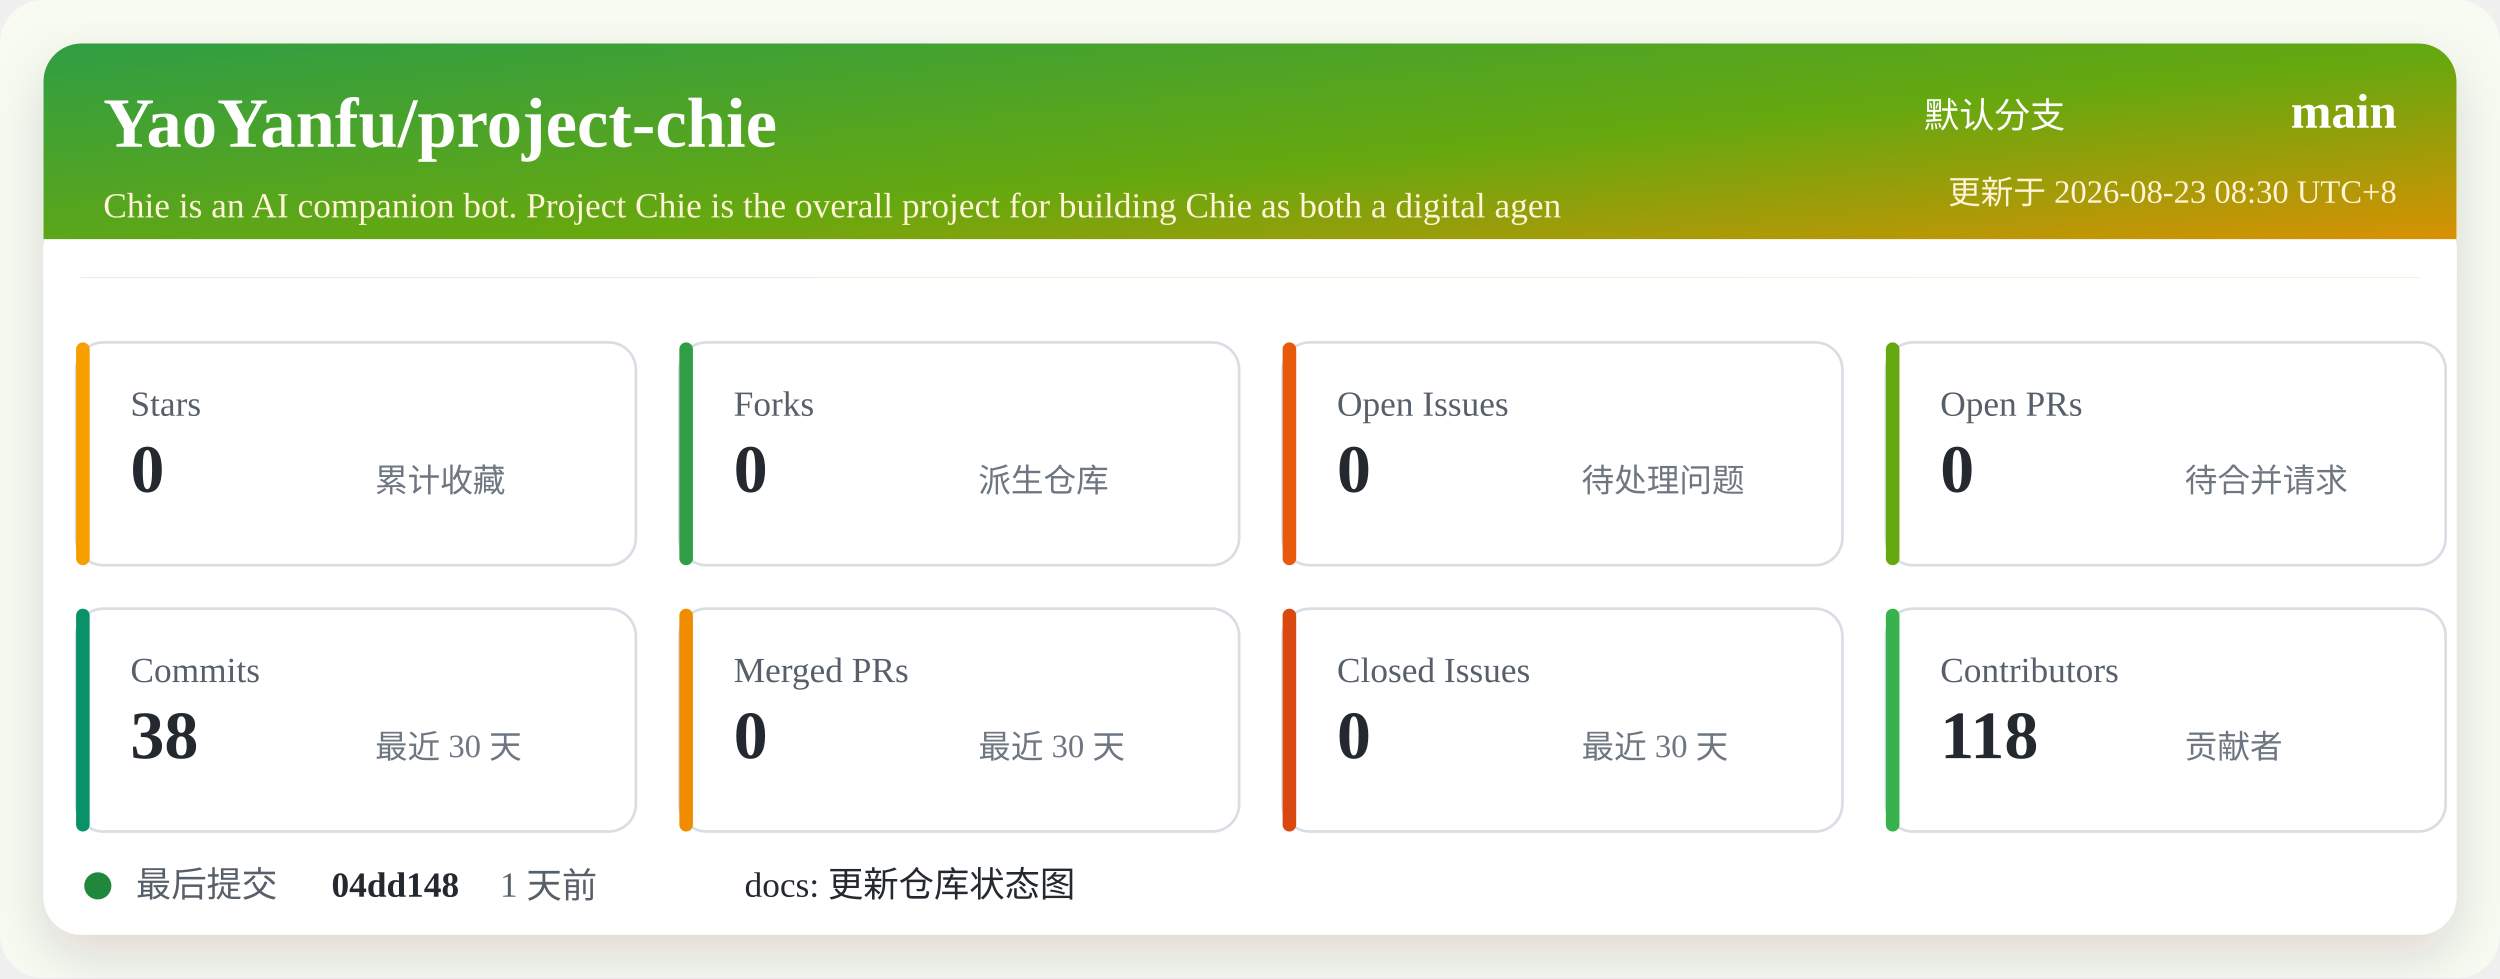
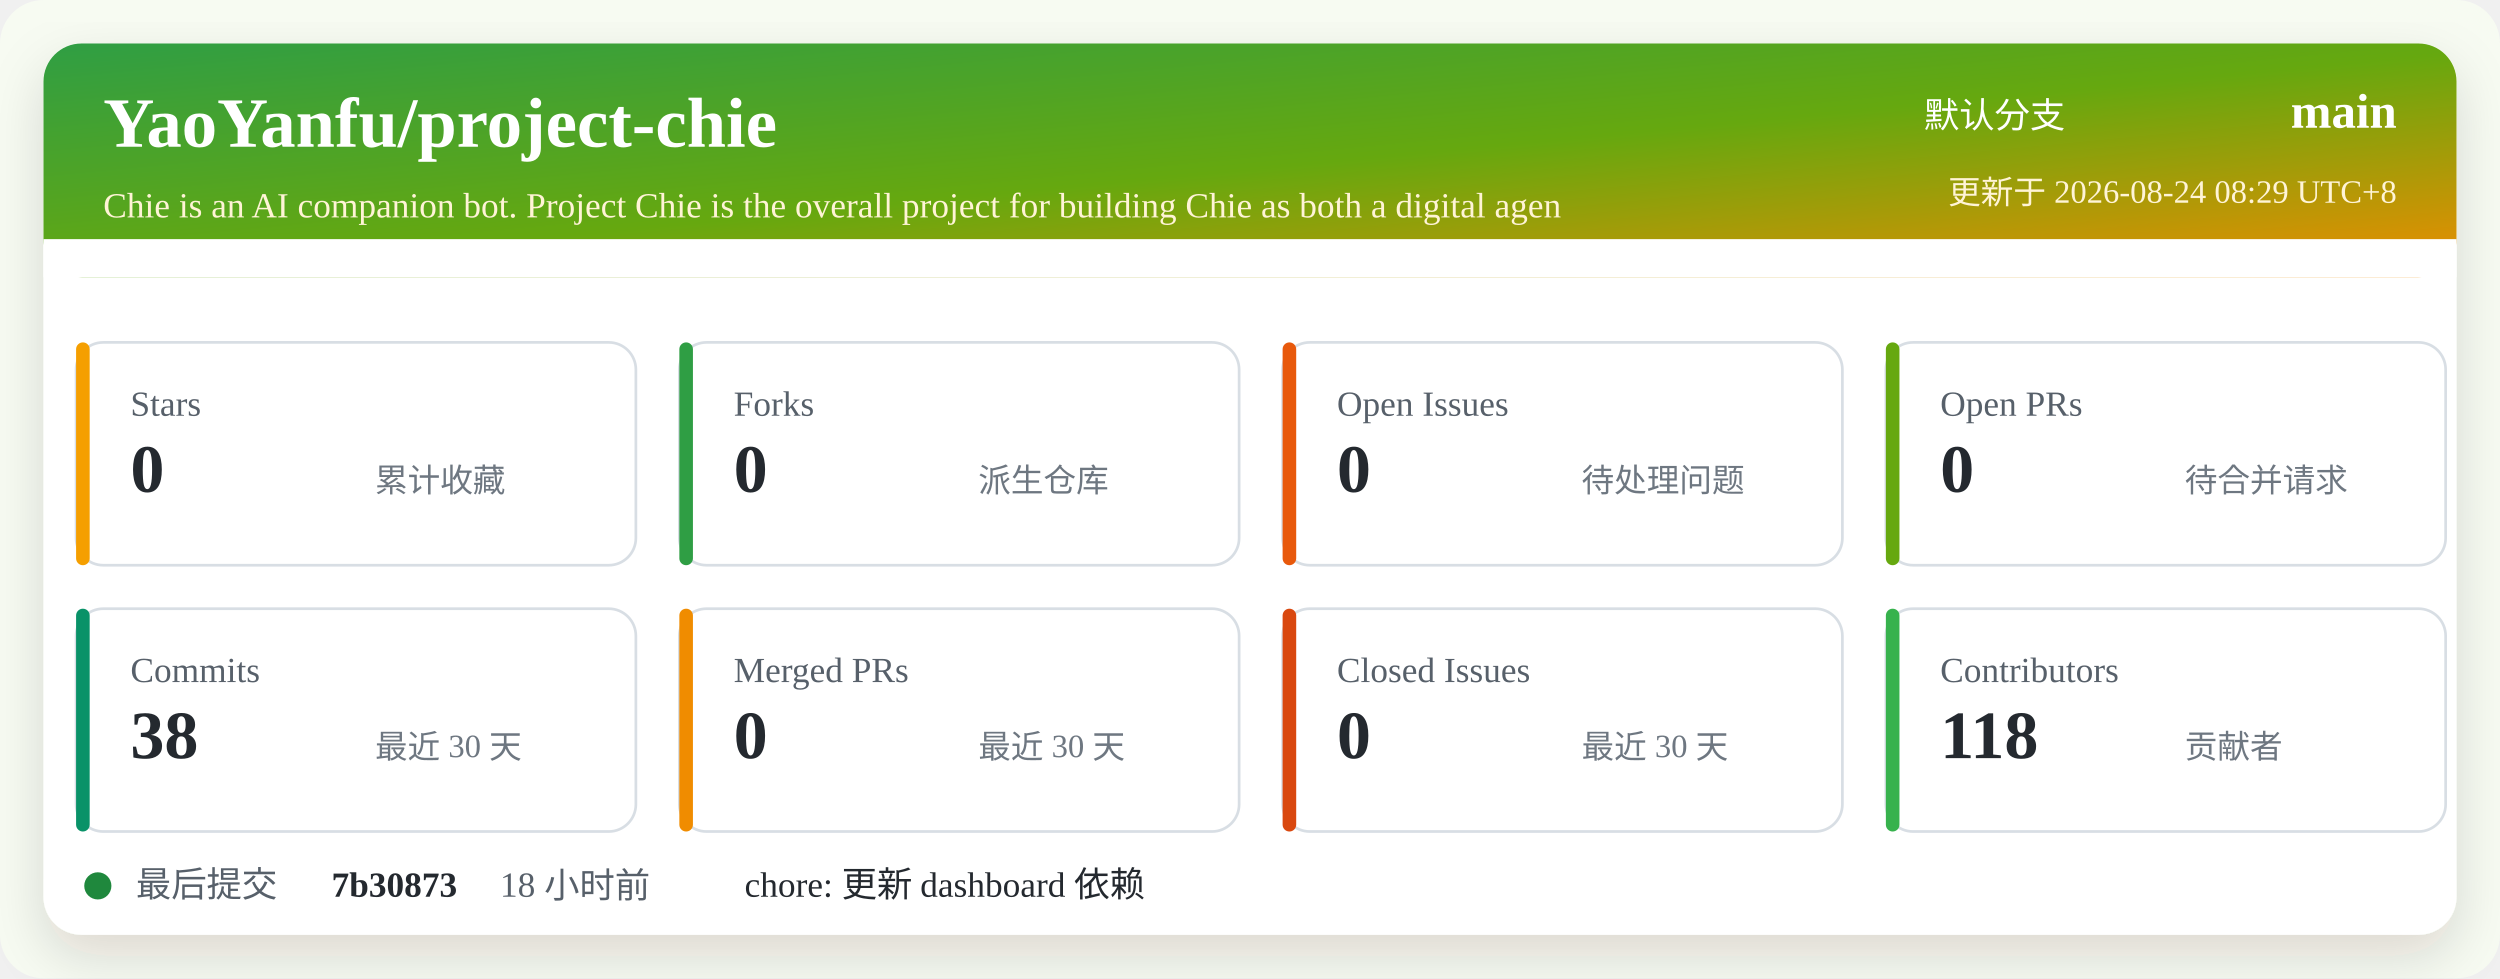
<svg xmlns="http://www.w3.org/2000/svg" width="920" height="360" viewBox="0 0 920 360" role="img" aria-labelledby="title desc">
  <defs>
    <linearGradient id="header" x1="0" x2="1" y1="0" y2="1">
      <stop offset="0%" stop-color="#2f9e44" />
      <stop offset="52%" stop-color="#66a80f" />
      <stop offset="100%" stop-color="#f08c00" />
    </linearGradient>
    <filter id="shadow" x="-5%" y="-5%" width="110%" height="110%">
      <feDropShadow dx="0" dy="8" stdDeviation="10" flood-color="#2b2318" flood-opacity="0.14" />
    </filter>
  </defs>
  <rect width="920" height="360" rx="16" fill="#f7fbf2" />
  <rect x="16" y="16" width="888" height="328" rx="14" fill="#ffffff" filter="url(#shadow)" />
  <rect x="16" y="16" width="888" height="86" rx="14" fill="url(#header)" />
  <path d="M16 88 H904 V102 H16 Z" fill="#ffffff" />
  <text x="38" y="54" fill="#ffffff" font-size="26" font-weight="700">YaoYanfu/project-chie</text>
  <text x="38" y="80" fill="#fff4d6" font-size="13">Chie is an AI companion bot. Project Chie is the overall project for building Chie as both a digital agen</text>
  <text x="760" y="47" fill="#ffffff" font-size="13" text-anchor="end">默认分支</text>
  <text x="882" y="47" fill="#ffffff" font-size="18" font-weight="700" text-anchor="end">main</text>
-   <text x="882" y="75" fill="#fff4d6" font-size="12" text-anchor="end">更新于 2026-08-23 08:30 UTC+8</text>
+   <text x="882" y="75" fill="#fff4d6" font-size="12" text-anchor="end">更新于 2026-08-24 08:29 UTC+8</text>
  <g transform="translate(28 126)">
    <rect width="206" height="82" rx="10" fill="#ffffff" stroke="#d8dee4" />
    <rect x="0" y="0" width="5" height="82" rx="2.5" fill="#f59f00" />
    <text x="20" y="27" fill="#57606a" font-size="13">Stars</text>
    <text x="20" y="55" fill="#24292f" font-size="25" font-weight="700">0</text>
    <text x="110" y="55" fill="#6e7781" font-size="12">累计收藏</text>
  </g>
  <g transform="translate(250 126)">
    <rect width="206" height="82" rx="10" fill="#ffffff" stroke="#d8dee4" />
    <rect x="0" y="0" width="5" height="82" rx="2.5" fill="#2f9e44" />
    <text x="20" y="27" fill="#57606a" font-size="13">Forks</text>
    <text x="20" y="55" fill="#24292f" font-size="25" font-weight="700">0</text>
    <text x="110" y="55" fill="#6e7781" font-size="12">派生仓库</text>
  </g>
  <g transform="translate(472 126)">
    <rect width="206" height="82" rx="10" fill="#ffffff" stroke="#d8dee4" />
    <rect x="0" y="0" width="5" height="82" rx="2.5" fill="#e8590c" />
    <text x="20" y="27" fill="#57606a" font-size="13">Open Issues</text>
    <text x="20" y="55" fill="#24292f" font-size="25" font-weight="700">0</text>
    <text x="110" y="55" fill="#6e7781" font-size="12">待处理问题</text>
  </g>
  <g transform="translate(694 126)">
    <rect width="206" height="82" rx="10" fill="#ffffff" stroke="#d8dee4" />
    <rect x="0" y="0" width="5" height="82" rx="2.5" fill="#66a80f" />
    <text x="20" y="27" fill="#57606a" font-size="13">Open PRs</text>
    <text x="20" y="55" fill="#24292f" font-size="25" font-weight="700">0</text>
    <text x="110" y="55" fill="#6e7781" font-size="12">待合并请求</text>
  </g>
  <g transform="translate(28 224)">
    <rect width="206" height="82" rx="10" fill="#ffffff" stroke="#d8dee4" />
    <rect x="0" y="0" width="5" height="82" rx="2.5" fill="#099268" />
    <text x="20" y="27" fill="#57606a" font-size="13">Commits</text>
    <text x="20" y="55" fill="#24292f" font-size="25" font-weight="700">38</text>
    <text x="110" y="55" fill="#6e7781" font-size="12">最近 30 天</text>
  </g>
  <g transform="translate(250 224)">
    <rect width="206" height="82" rx="10" fill="#ffffff" stroke="#d8dee4" />
    <rect x="0" y="0" width="5" height="82" rx="2.5" fill="#f08c00" />
    <text x="20" y="27" fill="#57606a" font-size="13">Merged PRs</text>
    <text x="20" y="55" fill="#24292f" font-size="25" font-weight="700">0</text>
    <text x="110" y="55" fill="#6e7781" font-size="12">最近 30 天</text>
  </g>
  <g transform="translate(472 224)">
    <rect width="206" height="82" rx="10" fill="#ffffff" stroke="#d8dee4" />
    <rect x="0" y="0" width="5" height="82" rx="2.5" fill="#d9480f" />
    <text x="20" y="27" fill="#57606a" font-size="13">Closed Issues</text>
    <text x="20" y="55" fill="#24292f" font-size="25" font-weight="700">0</text>
    <text x="110" y="55" fill="#6e7781" font-size="12">最近 30 天</text>
  </g>
  <g transform="translate(694 224)">
    <rect width="206" height="82" rx="10" fill="#ffffff" stroke="#d8dee4" />
    <rect x="0" y="0" width="5" height="82" rx="2.5" fill="#37b24d" />
    <text x="20" y="27" fill="#57606a" font-size="13">Contributors</text>
    <text x="20" y="55" fill="#24292f" font-size="25" font-weight="700">118</text>
    <text x="110" y="55" fill="#6e7781" font-size="12">贡献者</text>
  </g>
  <g transform="translate(28 318)">
    <circle cx="8" cy="8" r="5" fill="#1f883d" />
    <text x="22" y="12" fill="#57606a" font-size="13">最后提交</text>
-     <text x="94" y="12" fill="#24292f" font-size="13" font-weight="700">04dd148</text>
-     <text x="156" y="12" fill="#57606a" font-size="13">1 天前</text>
-     <text x="246" y="12" fill="#24292f" font-size="13">docs: 更新仓库状态图</text>
+     <text x="94" y="12" fill="#24292f" font-size="13" font-weight="700">7b30873</text>
+     <text x="156" y="12" fill="#57606a" font-size="13">18 小时前</text>
+     <text x="246" y="12" fill="#24292f" font-size="13">chore: 更新 dashboard 依赖</text>
  </g>
</svg>
